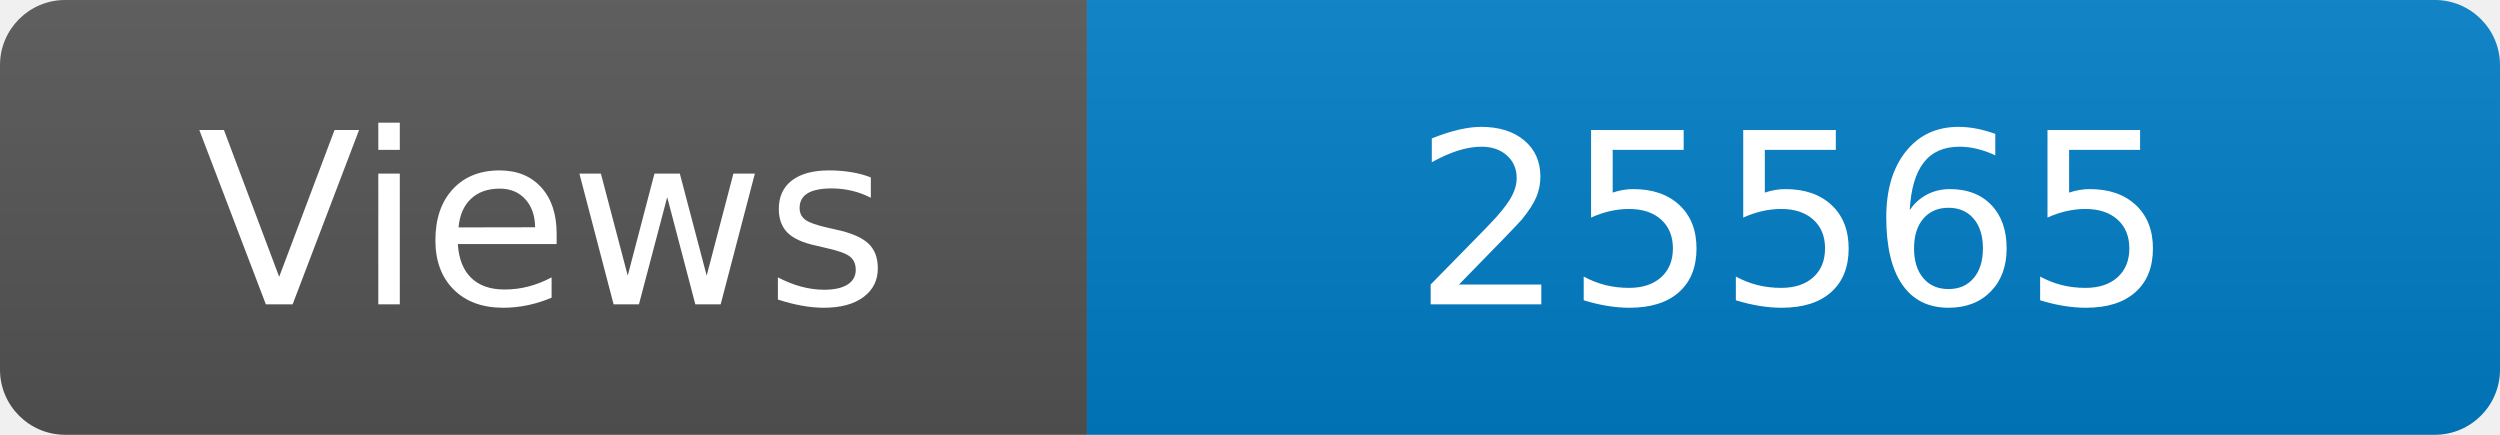
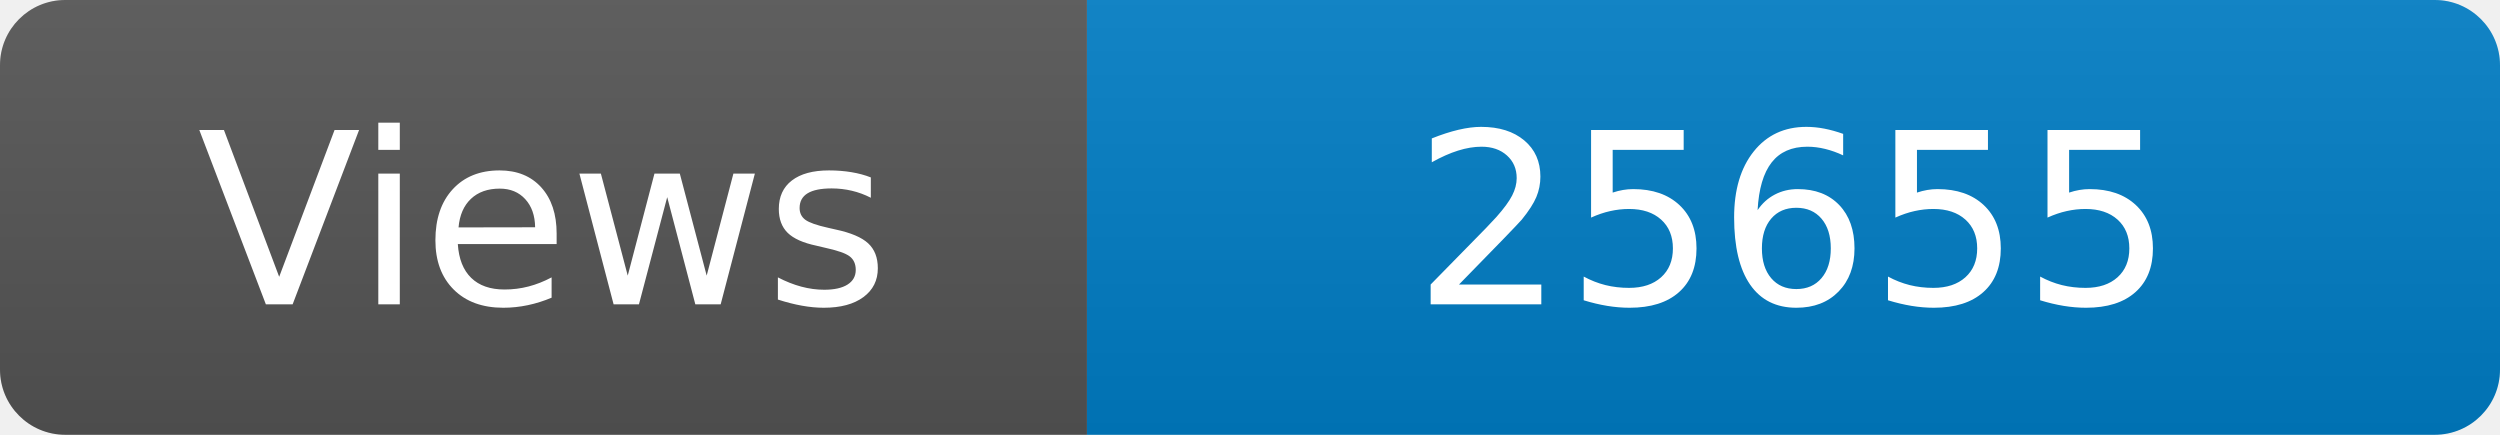
<svg xmlns="http://www.w3.org/2000/svg" width="115" height="20" role="img" aria-label="Maintained?: yes">
  <linearGradient id="s" x2="0" y2="100%">
    <stop offset="0" stop-color="#bbb" stop-opacity=".1" />
    <stop offset="1" stop-opacity=".1" />
  </linearGradient>
  <clipPath id="r">
    <rect width="115" height="20" rx="3" fill="#fff" />
  </clipPath>
  <g clip-path="url(#r)">
    <rect width="50" height="20" fill="#555" />
    <rect x="50" width="160" height="20" fill="#007ec6" />
    <rect width="115" height="20" fill="url(#s)" />
  </g>
  <g fill="#fff" text-anchor="middle" font-family="Verdana,Geneva,DejaVu Sans,sans-serif" font-size="110">
    <text x="250" y="140" transform="scale(.1)" fill="#fff">Views</text>
-     <text x="825" y="140" transform="scale(.1)" fill="#fff">25565</text>
+     <text x="825" y="140" transform="scale(.1)" fill="#fff">25655</text>
  </g>
</svg>
